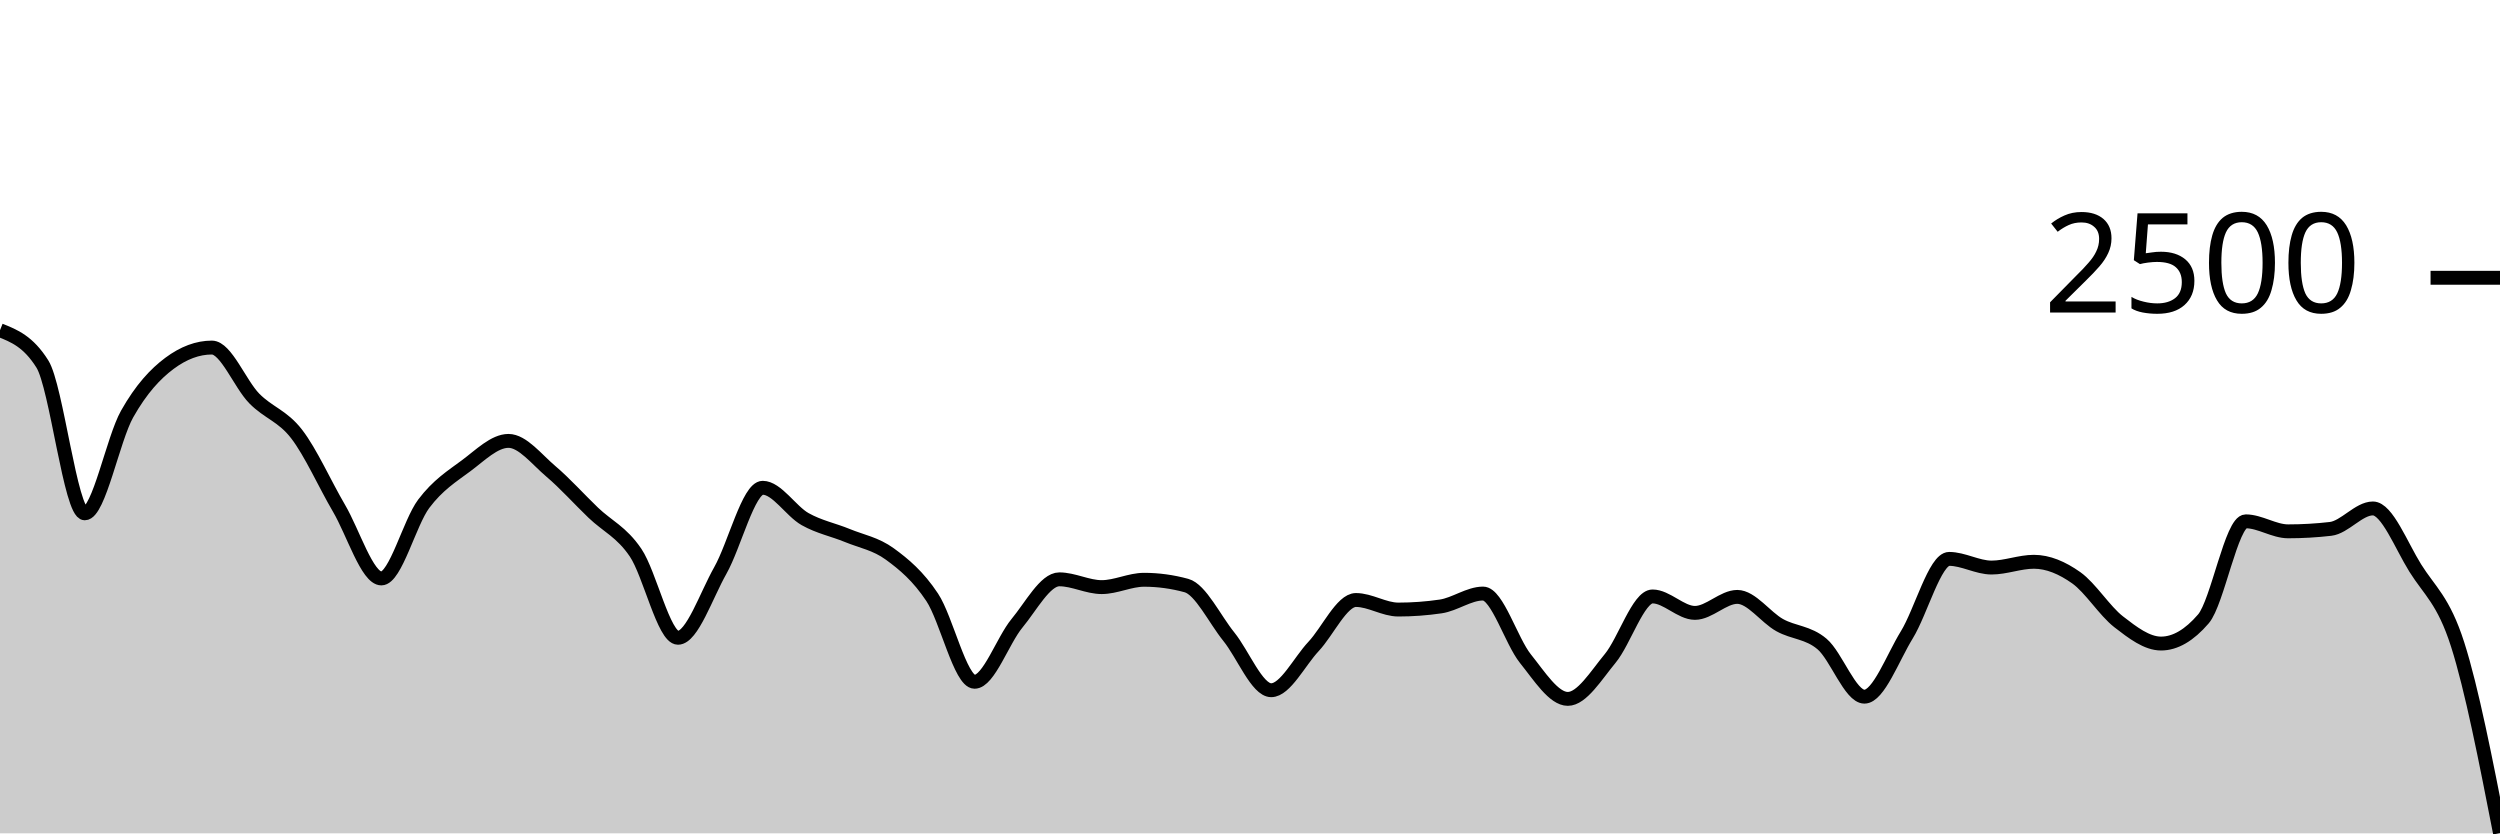
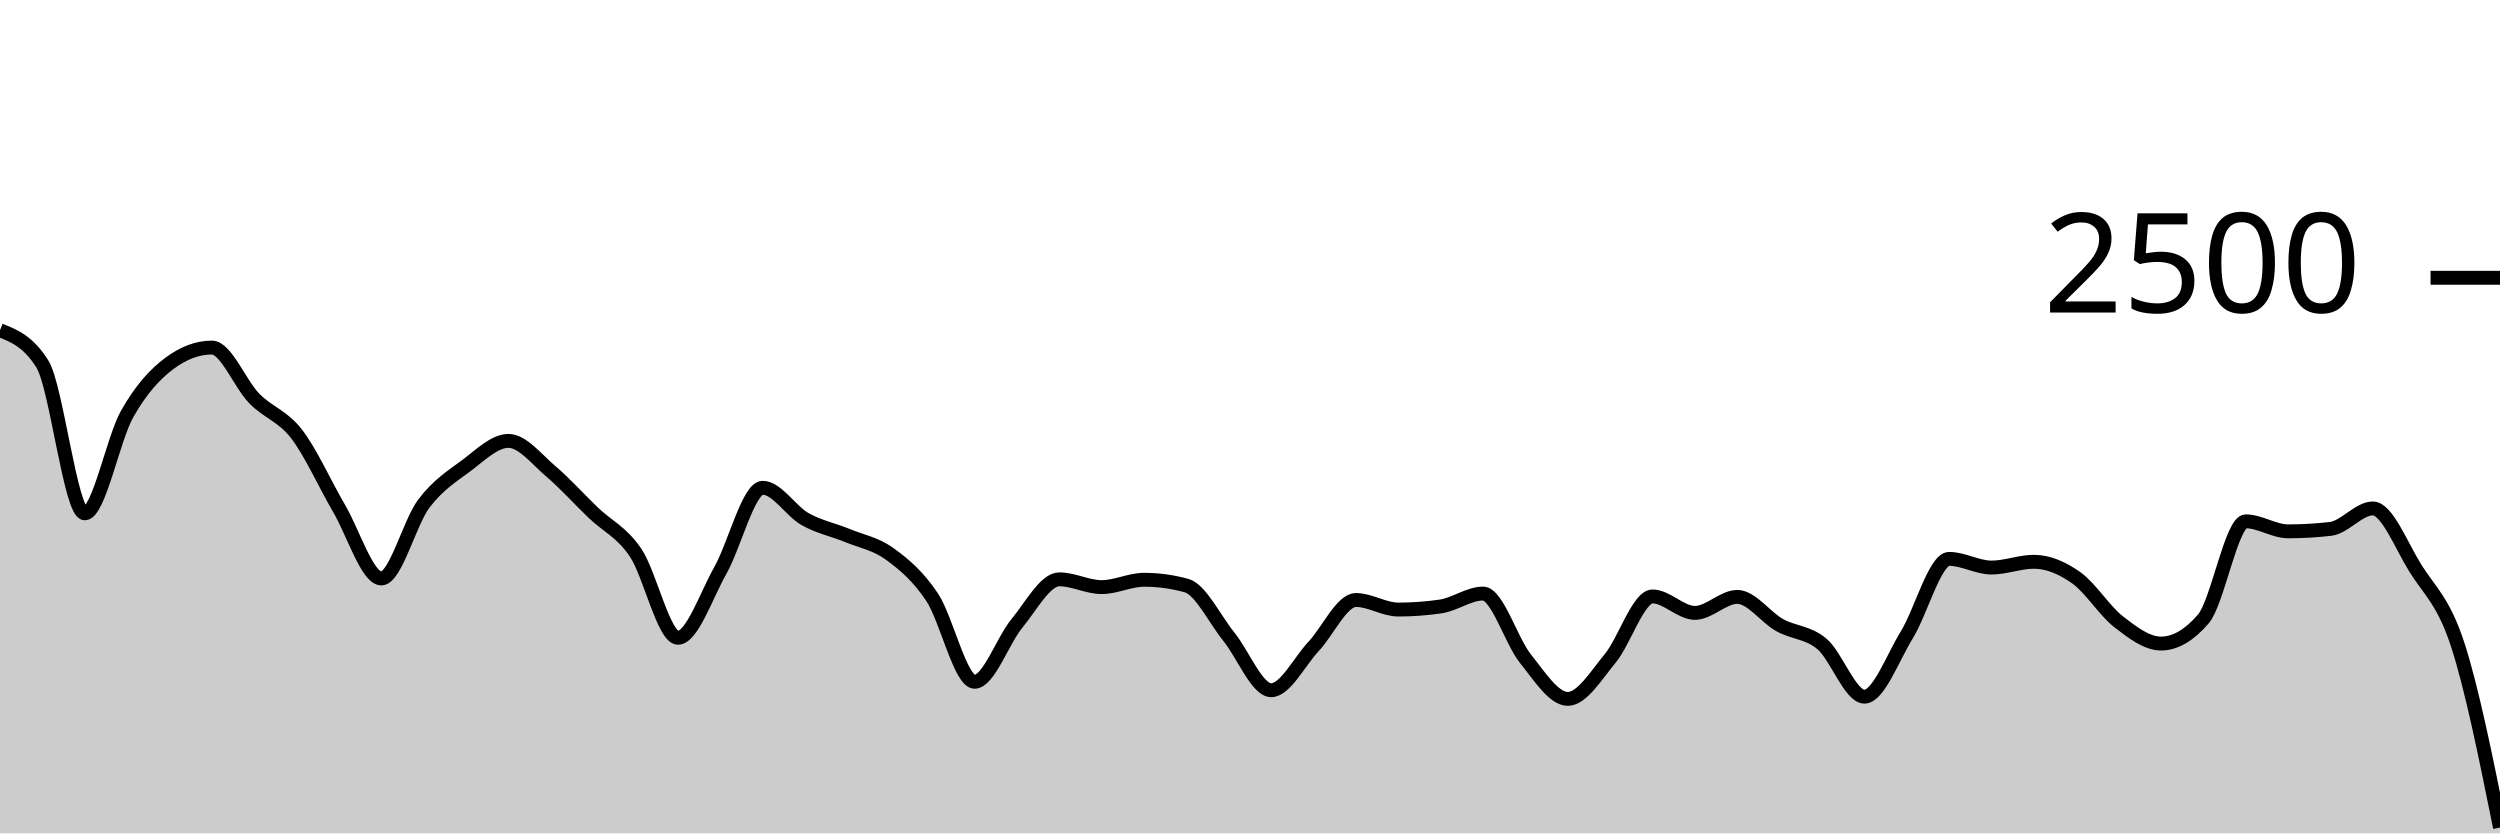
<svg xmlns="http://www.w3.org/2000/svg" viewBox="0 0 180 60">
  <g transform="translate(0,20)">
-     <path class="area" fill="rgba(0, 0, 0, 0.2)" d="M0,3.776C1.017,4.181,2.034,4.587,3.051,6.208C4.068,7.829,5.085,16.96,6.102,16.96C7.119,16.96,8.136,11.608,9.153,9.808C10.169,8.008,11.186,6.917,12.203,6.16C13.22,5.403,14.237,5.024,15.254,5.024C16.271,5.024,17.288,7.651,18.305,8.688C19.322,9.725,20.339,9.931,21.356,11.248C22.373,12.565,23.39,14.859,24.407,16.592C25.424,18.325,26.441,21.648,27.458,21.648C28.475,21.648,29.492,17.624,30.508,16.272C31.525,14.92,32.542,14.291,33.559,13.536C34.576,12.781,35.593,11.744,36.61,11.744C37.627,11.744,38.644,13.075,39.661,13.936C40.678,14.797,41.695,15.936,42.712,16.912C43.729,17.888,44.746,18.291,45.763,19.792C46.78,21.293,47.797,25.92,48.814,25.92C49.831,25.92,50.847,22.872,51.864,21.072C52.881,19.272,53.898,15.12,54.915,15.12C55.932,15.12,56.949,16.803,57.966,17.376C58.983,17.949,60,18.141,61.017,18.56C62.034,18.979,63.051,19.147,64.068,19.888C65.085,20.629,66.102,21.475,67.119,23.008C68.136,24.541,69.153,29.088,70.169,29.088C71.186,29.088,72.203,26.109,73.22,24.88C74.237,23.651,75.254,21.712,76.271,21.712C77.288,21.712,78.305,22.272,79.322,22.272C80.339,22.272,81.356,21.744,82.373,21.744C83.39,21.744,84.407,21.883,85.424,22.16C86.441,22.437,87.458,24.584,88.475,25.84C89.492,27.096,90.508,29.696,91.525,29.696C92.542,29.696,93.559,27.627,94.576,26.544C95.593,25.461,96.61,23.2,97.627,23.2C98.644,23.2,99.661,23.888,100.678,23.888C101.695,23.888,102.712,23.813,103.729,23.664C104.746,23.515,105.763,22.736,106.78,22.736C107.797,22.736,108.814,26.16,109.831,27.424C110.847,28.688,111.864,30.32,112.881,30.32C113.898,30.32,114.915,28.637,115.932,27.408C116.949,26.179,117.966,22.944,118.983,22.944C120,22.944,121.017,24.128,122.034,24.128C123.051,24.128,124.068,22.976,125.085,22.976C126.102,22.976,127.119,24.443,128.136,25.008C129.153,25.573,130.169,25.509,131.186,26.368C132.203,27.227,133.22,30.16,134.237,30.16C135.254,30.16,136.271,27.365,137.288,25.712C138.305,24.059,139.322,20.24,140.339,20.24C141.356,20.24,142.373,20.864,143.39,20.864C144.407,20.864,145.424,20.448,146.441,20.448C147.458,20.448,148.475,20.88,149.492,21.6C150.508,22.32,151.525,23.979,152.542,24.768C153.559,25.557,154.576,26.336,155.593,26.336C156.61,26.336,157.627,25.744,158.644,24.56C159.661,23.376,160.678,17.536,161.695,17.536C162.712,17.536,163.729,18.256,164.746,18.256C165.763,18.256,166.78,18.197,167.797,18.08C168.814,17.963,169.831,16.608,170.847,16.608C171.864,16.608,172.881,19.264,173.898,20.896C174.915,22.528,175.932,23.219,176.949,26.4C177.966,29.581,178.983,34.783,180,39.984L180,40C178.983,40,177.966,40,176.949,40C175.932,40,174.915,40,173.898,40C172.881,40,171.864,40,170.847,40C169.831,40,168.814,40,167.797,40C166.78,40,165.763,40,164.746,40C163.729,40,162.712,40,161.695,40C160.678,40,159.661,40,158.644,40C157.627,40,156.61,40,155.593,40C154.576,40,153.559,40,152.542,40C151.525,40,150.508,40,149.492,40C148.475,40,147.458,40,146.441,40C145.424,40,144.407,40,143.39,40C142.373,40,141.356,40,140.339,40C139.322,40,138.305,40,137.288,40C136.271,40,135.254,40,134.237,40C133.22,40,132.203,40,131.186,40C130.169,40,129.153,40,128.136,40C127.119,40,126.102,40,125.085,40C124.068,40,123.051,40,122.034,40C121.017,40,120,40,118.983,40C117.966,40,116.949,40,115.932,40C114.915,40,113.898,40,112.881,40C111.864,40,110.847,40,109.831,40C108.814,40,107.797,40,106.78,40C105.763,40,104.746,40,103.729,40C102.712,40,101.695,40,100.678,40C99.661,40,98.644,40,97.627,40C96.61,40,95.593,40,94.576,40C93.559,40,92.542,40,91.525,40C90.508,40,89.492,40,88.475,40C87.458,40,86.441,40,85.424,40C84.407,40,83.39,40,82.373,40C81.356,40,80.339,40,79.322,40C78.305,40,77.288,40,76.271,40C75.254,40,74.237,40,73.22,40C72.203,40,71.186,40,70.169,40C69.153,40,68.136,40,67.119,40C66.102,40,65.085,40,64.068,40C63.051,40,62.034,40,61.017,40C60,40,58.983,40,57.966,40C56.949,40,55.932,40,54.915,40C53.898,40,52.881,40,51.864,40C50.847,40,49.831,40,48.814,40C47.797,40,46.78,40,45.763,40C44.746,40,43.729,40,42.712,40C41.695,40,40.678,40,39.661,40C38.644,40,37.627,40,36.61,40C35.593,40,34.576,40,33.559,40C32.542,40,31.525,40,30.508,40C29.492,40,28.475,40,27.458,40C26.441,40,25.424,40,24.407,40C23.39,40,22.373,40,21.356,40C20.339,40,19.322,40,18.305,40C17.288,40,16.271,40,15.254,40C14.237,40,13.22,40,12.203,40C11.186,40,10.169,40,9.153,40C8.136,40,7.119,40,6.102,40C5.085,40,4.068,40,3.051,40C2.034,40,1.017,40,0,40Z" />
-     <path class="line" stroke="black" fill="none" d="M0,3.776C1.017,4.181,2.034,4.587,3.051,6.208C4.068,7.829,5.085,16.96,6.102,16.96C7.119,16.96,8.136,11.608,9.153,9.808C10.169,8.008,11.186,6.917,12.203,6.16C13.22,5.403,14.237,5.024,15.254,5.024C16.271,5.024,17.288,7.651,18.305,8.688C19.322,9.725,20.339,9.931,21.356,11.248C22.373,12.565,23.39,14.859,24.407,16.592C25.424,18.325,26.441,21.648,27.458,21.648C28.475,21.648,29.492,17.624,30.508,16.272C31.525,14.92,32.542,14.291,33.559,13.536C34.576,12.781,35.593,11.744,36.61,11.744C37.627,11.744,38.644,13.075,39.661,13.936C40.678,14.797,41.695,15.936,42.712,16.912C43.729,17.888,44.746,18.291,45.763,19.792C46.78,21.293,47.797,25.92,48.814,25.92C49.831,25.92,50.847,22.872,51.864,21.072C52.881,19.272,53.898,15.12,54.915,15.12C55.932,15.12,56.949,16.803,57.966,17.376C58.983,17.949,60,18.141,61.017,18.56C62.034,18.979,63.051,19.147,64.068,19.888C65.085,20.629,66.102,21.475,67.119,23.008C68.136,24.541,69.153,29.088,70.169,29.088C71.186,29.088,72.203,26.109,73.22,24.88C74.237,23.651,75.254,21.712,76.271,21.712C77.288,21.712,78.305,22.272,79.322,22.272C80.339,22.272,81.356,21.744,82.373,21.744C83.39,21.744,84.407,21.883,85.424,22.16C86.441,22.437,87.458,24.584,88.475,25.84C89.492,27.096,90.508,29.696,91.525,29.696C92.542,29.696,93.559,27.627,94.576,26.544C95.593,25.461,96.61,23.2,97.627,23.2C98.644,23.2,99.661,23.888,100.678,23.888C101.695,23.888,102.712,23.813,103.729,23.664C104.746,23.515,105.763,22.736,106.78,22.736C107.797,22.736,108.814,26.16,109.831,27.424C110.847,28.688,111.864,30.32,112.881,30.32C113.898,30.32,114.915,28.637,115.932,27.408C116.949,26.179,117.966,22.944,118.983,22.944C120,22.944,121.017,24.128,122.034,24.128C123.051,24.128,124.068,22.976,125.085,22.976C126.102,22.976,127.119,24.443,128.136,25.008C129.153,25.573,130.169,25.509,131.186,26.368C132.203,27.227,133.22,30.16,134.237,30.16C135.254,30.16,136.271,27.365,137.288,25.712C138.305,24.059,139.322,20.24,140.339,20.24C141.356,20.24,142.373,20.864,143.39,20.864C144.407,20.864,145.424,20.448,146.441,20.448C147.458,20.448,148.475,20.88,149.492,21.6C150.508,22.32,151.525,23.979,152.542,24.768C153.559,25.557,154.576,26.336,155.593,26.336C156.61,26.336,157.627,25.744,158.644,24.56C159.661,23.376,160.678,17.536,161.695,17.536C162.712,17.536,163.729,18.256,164.746,18.256C165.763,18.256,166.78,18.197,167.797,18.08C168.814,17.963,169.831,16.608,170.847,16.608C171.864,16.608,172.881,19.264,173.898,20.896C174.915,22.528,175.932,23.219,176.949,26.4C177.966,29.581,178.983,34.783,180,39.984" />
+     <path class="area" fill="rgba(0, 0, 0, 0.2)" d="M0,3.776C1.017,4.181,2.034,4.587,3.051,6.208C4.068,7.829,5.085,16.96,6.102,16.96C7.119,16.96,8.136,11.608,9.153,9.808C10.169,8.008,11.186,6.917,12.203,6.16C13.22,5.403,14.237,5.024,15.254,5.024C16.271,5.024,17.288,7.651,18.305,8.688C19.322,9.725,20.339,9.931,21.356,11.248C22.373,12.565,23.39,14.859,24.407,16.592C25.424,18.325,26.441,21.648,27.458,21.648C28.475,21.648,29.492,17.624,30.508,16.272C31.525,14.92,32.542,14.291,33.559,13.536C34.576,12.781,35.593,11.744,36.61,11.744C37.627,11.744,38.644,13.075,39.661,13.936C40.678,14.797,41.695,15.936,42.712,16.912C43.729,17.888,44.746,18.291,45.763,19.792C46.78,21.293,47.797,25.92,48.814,25.92C49.831,25.92,50.847,22.872,51.864,21.072C52.881,19.272,53.898,15.12,54.915,15.12C55.932,15.12,56.949,16.803,57.966,17.376C58.983,17.949,60,18.141,61.017,18.56C62.034,18.979,63.051,19.147,64.068,19.888C65.085,20.629,66.102,21.475,67.119,23.008C68.136,24.541,69.153,29.088,70.169,29.088C71.186,29.088,72.203,26.109,73.22,24.88C74.237,23.651,75.254,21.712,76.271,21.712C77.288,21.712,78.305,22.272,79.322,22.272C80.339,22.272,81.356,21.744,82.373,21.744C83.39,21.744,84.407,21.883,85.424,22.16C86.441,22.437,87.458,24.584,88.475,25.84C89.492,27.096,90.508,29.696,91.525,29.696C92.542,29.696,93.559,27.627,94.576,26.544C95.593,25.461,96.61,23.2,97.627,23.2C98.644,23.2,99.661,23.888,100.678,23.888C101.695,23.888,102.712,23.813,103.729,23.664C104.746,23.515,105.763,22.736,106.78,22.736C107.797,22.736,108.814,26.16,109.831,27.424C110.847,28.688,111.864,30.32,112.881,30.32C113.898,30.32,114.915,28.637,115.932,27.408C116.949,26.179,117.966,22.944,118.983,22.944C120,22.944,121.017,24.128,122.034,24.128C123.051,24.128,124.068,22.976,125.085,22.976C126.102,22.976,127.119,24.443,128.136,25.008C129.153,25.573,130.169,25.509,131.186,26.368C132.203,27.227,133.22,30.16,134.237,30.16C135.254,30.16,136.271,27.365,137.288,25.712C138.305,24.059,139.322,20.24,140.339,20.24C141.356,20.24,142.373,20.864,143.39,20.864C144.407,20.864,145.424,20.448,146.441,20.448C147.458,20.448,148.475,20.88,149.492,21.6C150.508,22.32,151.525,23.979,152.542,24.768C153.559,25.557,154.576,26.336,155.593,26.336C156.61,26.336,157.627,25.744,158.644,24.56C159.661,23.376,160.678,17.536,161.695,17.536C162.712,17.536,163.729,18.256,164.746,18.256C165.763,18.256,166.78,18.197,167.797,18.08C168.814,17.963,169.831,16.608,170.847,16.608C171.864,16.608,172.881,19.264,173.898,20.896C174.915,22.528,175.932,23.285,176.949,26.4C177.966,29.515,178.983,34.549,180,39.584L180,40C178.983,40,177.966,40,176.949,40C175.932,40,174.915,40,173.898,40C172.881,40,171.864,40,170.847,40C169.831,40,168.814,40,167.797,40C166.78,40,165.763,40,164.746,40C163.729,40,162.712,40,161.695,40C160.678,40,159.661,40,158.644,40C157.627,40,156.61,40,155.593,40C154.576,40,153.559,40,152.542,40C151.525,40,150.508,40,149.492,40C148.475,40,147.458,40,146.441,40C145.424,40,144.407,40,143.39,40C142.373,40,141.356,40,140.339,40C139.322,40,138.305,40,137.288,40C136.271,40,135.254,40,134.237,40C133.22,40,132.203,40,131.186,40C130.169,40,129.153,40,128.136,40C127.119,40,126.102,40,125.085,40C124.068,40,123.051,40,122.034,40C121.017,40,120,40,118.983,40C117.966,40,116.949,40,115.932,40C114.915,40,113.898,40,112.881,40C111.864,40,110.847,40,109.831,40C108.814,40,107.797,40,106.78,40C105.763,40,104.746,40,103.729,40C102.712,40,101.695,40,100.678,40C99.661,40,98.644,40,97.627,40C96.61,40,95.593,40,94.576,40C93.559,40,92.542,40,91.525,40C90.508,40,89.492,40,88.475,40C87.458,40,86.441,40,85.424,40C84.407,40,83.39,40,82.373,40C81.356,40,80.339,40,79.322,40C78.305,40,77.288,40,76.271,40C75.254,40,74.237,40,73.22,40C72.203,40,71.186,40,70.169,40C69.153,40,68.136,40,67.119,40C66.102,40,65.085,40,64.068,40C63.051,40,62.034,40,61.017,40C60,40,58.983,40,57.966,40C56.949,40,55.932,40,54.915,40C53.898,40,52.881,40,51.864,40C50.847,40,49.831,40,48.814,40C47.797,40,46.78,40,45.763,40C44.746,40,43.729,40,42.712,40C41.695,40,40.678,40,39.661,40C38.644,40,37.627,40,36.61,40C35.593,40,34.576,40,33.559,40C32.542,40,31.525,40,30.508,40C29.492,40,28.475,40,27.458,40C26.441,40,25.424,40,24.407,40C23.39,40,22.373,40,21.356,40C20.339,40,19.322,40,18.305,40C17.288,40,16.271,40,15.254,40C14.237,40,13.22,40,12.203,40C11.186,40,10.169,40,9.153,40C8.136,40,7.119,40,6.102,40C5.085,40,4.068,40,3.051,40C2.034,40,1.017,40,0,40Z" />
+     <path class="line" stroke="black" fill="none" d="M0,3.776C1.017,4.181,2.034,4.587,3.051,6.208C4.068,7.829,5.085,16.96,6.102,16.96C7.119,16.96,8.136,11.608,9.153,9.808C10.169,8.008,11.186,6.917,12.203,6.16C13.22,5.403,14.237,5.024,15.254,5.024C16.271,5.024,17.288,7.651,18.305,8.688C19.322,9.725,20.339,9.931,21.356,11.248C22.373,12.565,23.39,14.859,24.407,16.592C25.424,18.325,26.441,21.648,27.458,21.648C28.475,21.648,29.492,17.624,30.508,16.272C31.525,14.92,32.542,14.291,33.559,13.536C34.576,12.781,35.593,11.744,36.61,11.744C37.627,11.744,38.644,13.075,39.661,13.936C40.678,14.797,41.695,15.936,42.712,16.912C43.729,17.888,44.746,18.291,45.763,19.792C46.78,21.293,47.797,25.92,48.814,25.92C49.831,25.92,50.847,22.872,51.864,21.072C52.881,19.272,53.898,15.12,54.915,15.12C55.932,15.12,56.949,16.803,57.966,17.376C58.983,17.949,60,18.141,61.017,18.56C62.034,18.979,63.051,19.147,64.068,19.888C65.085,20.629,66.102,21.475,67.119,23.008C68.136,24.541,69.153,29.088,70.169,29.088C71.186,29.088,72.203,26.109,73.22,24.88C74.237,23.651,75.254,21.712,76.271,21.712C77.288,21.712,78.305,22.272,79.322,22.272C80.339,22.272,81.356,21.744,82.373,21.744C83.39,21.744,84.407,21.883,85.424,22.16C86.441,22.437,87.458,24.584,88.475,25.84C89.492,27.096,90.508,29.696,91.525,29.696C92.542,29.696,93.559,27.627,94.576,26.544C95.593,25.461,96.61,23.2,97.627,23.2C98.644,23.2,99.661,23.888,100.678,23.888C101.695,23.888,102.712,23.813,103.729,23.664C104.746,23.515,105.763,22.736,106.78,22.736C107.797,22.736,108.814,26.16,109.831,27.424C110.847,28.688,111.864,30.32,112.881,30.32C113.898,30.32,114.915,28.637,115.932,27.408C116.949,26.179,117.966,22.944,118.983,22.944C120,22.944,121.017,24.128,122.034,24.128C123.051,24.128,124.068,22.976,125.085,22.976C126.102,22.976,127.119,24.443,128.136,25.008C129.153,25.573,130.169,25.509,131.186,26.368C132.203,27.227,133.22,30.16,134.237,30.16C135.254,30.16,136.271,27.365,137.288,25.712C138.305,24.059,139.322,20.24,140.339,20.24C141.356,20.24,142.373,20.864,143.39,20.864C144.407,20.864,145.424,20.448,146.441,20.448C147.458,20.448,148.475,20.88,149.492,21.6C150.508,22.32,151.525,23.979,152.542,24.768C153.559,25.557,154.576,26.336,155.593,26.336C156.61,26.336,157.627,25.744,158.644,24.56C159.661,23.376,160.678,17.536,161.695,17.536C162.712,17.536,163.729,18.256,164.746,18.256C165.763,18.256,166.78,18.197,167.797,18.08C168.814,17.963,169.831,16.608,170.847,16.608C171.864,16.608,172.881,19.264,173.898,20.896C174.915,22.528,175.932,23.285,176.949,26.4C177.966,29.515,178.983,34.549,180,39.584" />
    <path class="axis-ceiling" stroke-width="1" stroke="black" fill="none" d="M175,0L180,0" />
    <text class="axis-ceiling-label" font-family="sans-serif" text-anchor="end" font-size="10px" x="170" y="2.5">2500</text>
  </g>
</svg>
